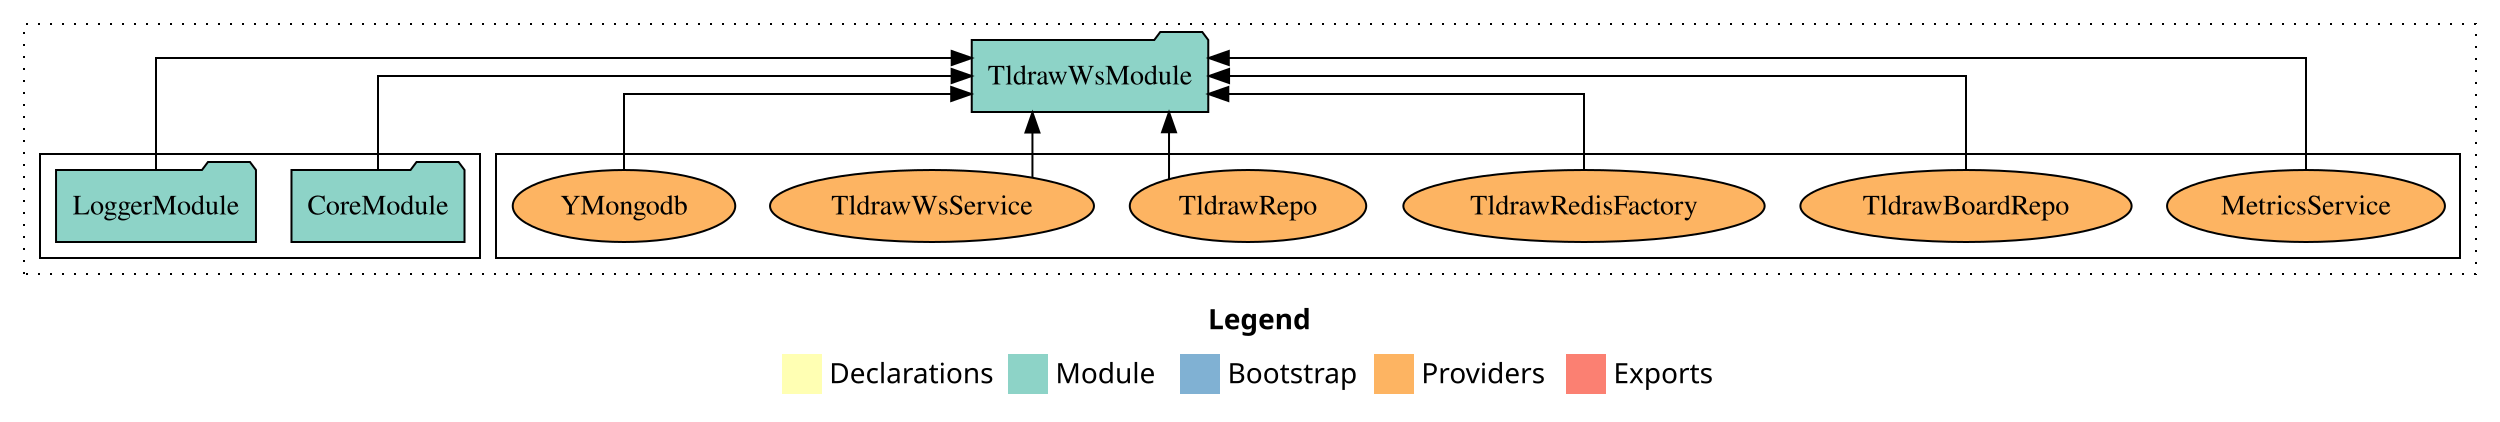
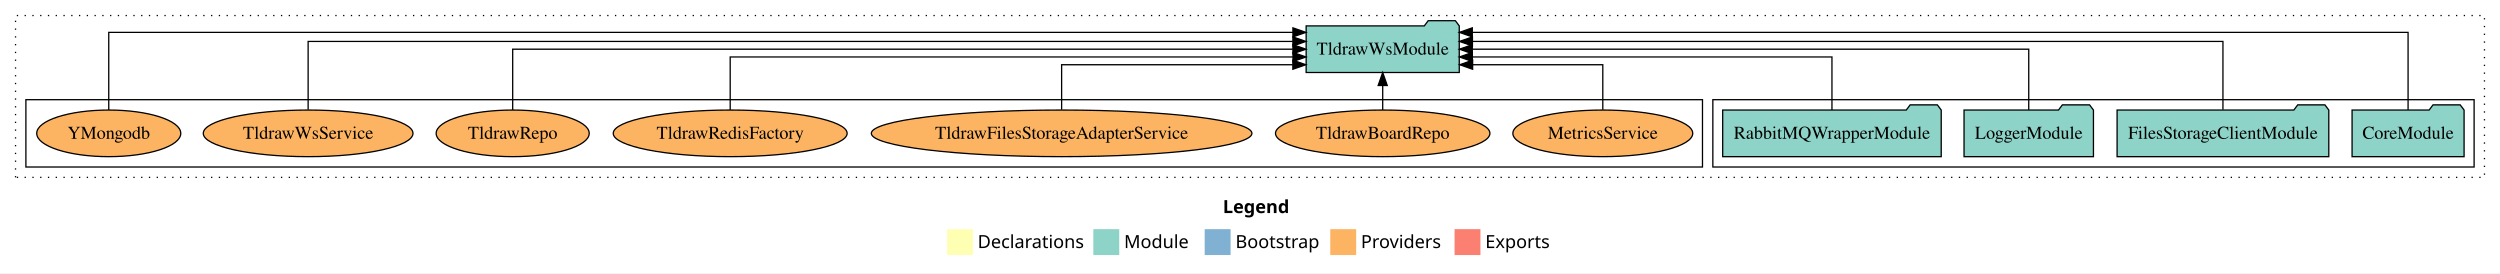
- <svg xmlns="http://www.w3.org/2000/svg" width="1250pt" height="211pt" viewBox="0.00 0.00 1250.00 211.00">
+ <svg xmlns="http://www.w3.org/2000/svg" width="1931pt" height="211pt" viewBox="0.00 0.00 1931.00 211.00">
  <g id="graph0" class="graph" transform="scale(1 1) rotate(0) translate(4 207)">
-     <polygon fill="white" stroke="transparent" points="-4,4 -4,-207 1246,-207 1246,4 -4,4" />
-     <text text-anchor="start" x="600.01" y="-42.4" font-family="Times-12" font-weight="bold" font-size="14.00">Legend</text>
-     <polygon fill="#ffffb3" stroke="transparent" points="387,-10 387,-30 407,-30 407,-10 387,-10" />
-     <text text-anchor="start" x="410.63" y="-15.4" font-family="Times-12" font-size="14.00">  Declarations</text>
-     <polygon fill="#8dd3c7" stroke="transparent" points="500,-10 500,-30 520,-30 520,-10 500,-10" />
-     <text text-anchor="start" x="523.73" y="-15.4" font-family="Times-12" font-size="14.00">  Module</text>
-     <polygon fill="#80b1d3" stroke="transparent" points="586,-10 586,-30 606,-30 606,-10 586,-10" />
-     <text text-anchor="start" x="609.78" y="-15.4" font-family="Times-12" font-size="14.00">  Bootstrap</text>
-     <polygon fill="#fdb462" stroke="transparent" points="683,-10 683,-30 703,-30 703,-10 683,-10" />
-     <text text-anchor="start" x="706.67" y="-15.4" font-family="Times-12" font-size="14.00">  Providers</text>
-     <polygon fill="#fb8072" stroke="transparent" points="779,-10 779,-30 799,-30 799,-10 779,-10" />
-     <text text-anchor="start" x="802.73" y="-15.4" font-family="Times-12" font-size="14.00">  Exports</text>
+     <polygon fill="white" stroke="transparent" points="-4,4 -4,-207 1927,-207 1927,4 -4,4" />
+     <text text-anchor="start" x="940.51" y="-42.4" font-family="Times-12" font-weight="bold" font-size="14.00">Legend</text>
+     <polygon fill="#ffffb3" stroke="transparent" points="727.5,-10 727.5,-30 747.5,-30 747.5,-10 727.5,-10" />
+     <text text-anchor="start" x="751.13" y="-15.4" font-family="Times-12" font-size="14.00">  Declarations</text>
+     <polygon fill="#8dd3c7" stroke="transparent" points="840.5,-10 840.5,-30 860.5,-30 860.5,-10 840.5,-10" />
+     <text text-anchor="start" x="864.23" y="-15.4" font-family="Times-12" font-size="14.00">  Module</text>
+     <polygon fill="#80b1d3" stroke="transparent" points="926.5,-10 926.5,-30 946.5,-30 946.5,-10 926.5,-10" />
+     <text text-anchor="start" x="950.28" y="-15.4" font-family="Times-12" font-size="14.00">  Bootstrap</text>
+     <polygon fill="#fdb462" stroke="transparent" points="1023.5,-10 1023.5,-30 1043.5,-30 1043.5,-10 1023.5,-10" />
+     <text text-anchor="start" x="1047.17" y="-15.4" font-family="Times-12" font-size="14.00">  Providers</text>
+     <polygon fill="#fb8072" stroke="transparent" points="1119.5,-10 1119.5,-30 1139.5,-30 1139.5,-10 1119.5,-10" />
+     <text text-anchor="start" x="1143.23" y="-15.4" font-family="Times-12" font-size="14.00">  Exports</text>
    <g id="clust1" class="cluster">
-       <polygon fill="none" stroke="black" stroke-dasharray="1,5" points="8,-70 8,-195 1234,-195 1234,-70 8,-70" />
+       <polygon fill="none" stroke="black" stroke-dasharray="1,5" points="8,-70 8,-195 1915,-195 1915,-70 8,-70" />
+     </g>
+     <g id="clust3" class="cluster">
+       <polygon fill="none" stroke="black" points="1319,-78 1319,-130 1907,-130 1907,-78 1319,-78" />
    </g>
    <g id="clust6" class="cluster">
-       <polygon fill="none" stroke="black" points="244,-78 244,-130 1226,-130 1226,-78 244,-78" />
-     </g>
-     <g id="clust3" class="cluster">
-       <polygon fill="none" stroke="black" points="16,-78 16,-130 236,-130 236,-78 16,-78" />
+       <polygon fill="none" stroke="black" points="16,-78 16,-130 1311,-130 1311,-78 16,-78" />
    </g>
    <g id="node1" class="node">
-       <polygon fill="#8dd3c7" stroke="black" points="228.26,-122 225.26,-126 204.26,-126 201.26,-122 141.74,-122 141.74,-86 228.26,-86 228.26,-122" />
-       <text text-anchor="middle" x="185" y="-99.8" font-family="Times,serif" font-size="14.00">CoreModule</text>
+       <polygon fill="#8dd3c7" stroke="black" points="1899.26,-122 1896.26,-126 1875.26,-126 1872.26,-122 1812.74,-122 1812.74,-86 1899.26,-86 1899.26,-122" />
+       <text text-anchor="middle" x="1856" y="-99.8" font-family="Times,serif" font-size="14.00">CoreModule</text>
+     </g>
+     <g id="node5" class="node">
+       <polygon fill="#8dd3c7" stroke="black" points="1123.13,-187 1120.13,-191 1099.13,-191 1096.13,-187 1004.87,-187 1004.87,-151 1123.13,-151 1123.13,-187" />
+       <text text-anchor="middle" x="1064" y="-164.8" font-family="Times,serif" font-size="14.00">TldrawWsModule</text>
+     </g>
+     <g id="edge1" class="edge">
+       <path fill="none" stroke="black" d="M1856,-122.09C1856,-145.13 1856,-182 1856,-182 1856,-182 1133.2,-182 1133.2,-182" />
+       <polygon fill="black" stroke="black" points="1133.2,-178.5 1123.2,-182 1133.2,-185.5 1133.2,-178.5" />
+     </g>
+     <g id="node2" class="node">
+       <polygon fill="#8dd3c7" stroke="black" points="1794.76,-122 1791.76,-126 1770.76,-126 1767.76,-122 1631.24,-122 1631.24,-86 1794.76,-86 1794.76,-122" />
+       <text text-anchor="middle" x="1713" y="-99.8" font-family="Times,serif" font-size="14.00">FilesStorageClientModule</text>
+     </g>
+     <g id="edge2" class="edge">
+       <path fill="none" stroke="black" d="M1713,-122.28C1713,-143.32 1713,-175 1713,-175 1713,-175 1133.31,-175 1133.31,-175" />
+       <polygon fill="black" stroke="black" points="1133.31,-171.5 1123.31,-175 1133.31,-178.5 1133.31,-171.5" />
    </g>
    <g id="node3" class="node">
-       <polygon fill="#8dd3c7" stroke="black" points="600.13,-187 597.13,-191 576.13,-191 573.13,-187 481.87,-187 481.87,-151 600.13,-151 600.13,-187" />
-       <text text-anchor="middle" x="541" y="-164.8" font-family="Times,serif" font-size="14.00">TldrawWsModule</text>
+       <polygon fill="#8dd3c7" stroke="black" points="1612.98,-122 1609.98,-126 1588.98,-126 1585.98,-122 1513.02,-122 1513.02,-86 1612.98,-86 1612.98,-122" />
+       <text text-anchor="middle" x="1563" y="-99.8" font-family="Times,serif" font-size="14.00">LoggerModule</text>
    </g>
-     <g id="edge1" class="edge">
-       <path fill="none" stroke="black" d="M185,-122.11C185,-141.34 185,-169 185,-169 185,-169 471.81,-169 471.81,-169" />
-       <polygon fill="black" stroke="black" points="471.81,-172.5 481.81,-169 471.81,-165.5 471.81,-172.5" />
-     </g>
-     <g id="node2" class="node">
-       <polygon fill="#8dd3c7" stroke="black" points="123.98,-122 120.98,-126 99.98,-126 96.98,-122 24.02,-122 24.02,-86 123.98,-86 123.98,-122" />
-       <text text-anchor="middle" x="74" y="-99.8" font-family="Times,serif" font-size="14.00">LoggerModule</text>
-     </g>
-     <g id="edge2" class="edge">
-       <path fill="none" stroke="black" d="M74,-122.29C74,-144.21 74,-178 74,-178 74,-178 471.85,-178 471.85,-178" />
-       <polygon fill="black" stroke="black" points="471.85,-181.5 481.85,-178 471.85,-174.5 471.85,-181.5" />
+     <g id="edge3" class="edge">
+       <path fill="none" stroke="black" d="M1563,-122.11C1563,-141.34 1563,-169 1563,-169 1563,-169 1133.2,-169 1133.2,-169" />
+       <polygon fill="black" stroke="black" points="1133.2,-165.5 1123.2,-169 1133.2,-172.5 1133.2,-165.5" />
    </g>
    <g id="node4" class="node">
-       <ellipse fill="#fdb462" stroke="black" cx="1149" cy="-104" rx="69.47" ry="18" />
-       <text text-anchor="middle" x="1149" y="-99.8" font-family="Times,serif" font-size="14.00">MetricsService</text>
-     </g>
-     <g id="edge3" class="edge">
-       <path fill="none" stroke="black" d="M1149,-122.29C1149,-144.21 1149,-178 1149,-178 1149,-178 610.4,-178 610.4,-178" />
-       <polygon fill="black" stroke="black" points="610.4,-174.5 600.4,-178 610.4,-181.5 610.4,-174.5" />
-     </g>
-     <g id="node5" class="node">
-       <ellipse fill="#fdb462" stroke="black" cx="979" cy="-104" rx="82.81" ry="18" />
-       <text text-anchor="middle" x="979" y="-99.8" font-family="Times,serif" font-size="14.00">TldrawBoardRepo</text>
+       <polygon fill="#8dd3c7" stroke="black" points="1495.4,-122 1492.4,-126 1471.4,-126 1468.4,-122 1326.6,-122 1326.6,-86 1495.4,-86 1495.4,-122" />
+       <text text-anchor="middle" x="1411" y="-99.8" font-family="Times,serif" font-size="14.00">RabbitMQWrapperModule</text>
    </g>
    <g id="edge4" class="edge">
-       <path fill="none" stroke="black" d="M979,-122.11C979,-141.34 979,-169 979,-169 979,-169 610.53,-169 610.53,-169" />
-       <polygon fill="black" stroke="black" points="610.53,-165.5 600.53,-169 610.53,-172.5 610.53,-165.5" />
+       <path fill="none" stroke="black" d="M1411,-122.02C1411,-139.37 1411,-163 1411,-163 1411,-163 1133.26,-163 1133.26,-163" />
+       <polygon fill="black" stroke="black" points="1133.26,-159.5 1123.26,-163 1133.26,-166.5 1133.26,-159.5" />
    </g>
    <g id="node6" class="node">
-       <ellipse fill="#fdb462" stroke="black" cx="788" cy="-104" rx="90.33" ry="18" />
-       <text text-anchor="middle" x="788" y="-99.8" font-family="Times,serif" font-size="14.00">TldrawRedisFactory</text>
+       <ellipse fill="#fdb462" stroke="black" cx="1234" cy="-104" rx="69.47" ry="18" />
+       <text text-anchor="middle" x="1234" y="-99.8" font-family="Times,serif" font-size="14.00">MetricsService</text>
    </g>
    <g id="edge5" class="edge">
-       <path fill="none" stroke="black" d="M788,-122.03C788,-138.4 788,-160 788,-160 788,-160 610.16,-160 610.16,-160" />
-       <polygon fill="black" stroke="black" points="610.16,-156.5 600.16,-160 610.16,-163.5 610.16,-156.5" />
+       <path fill="none" stroke="black" d="M1234,-122.24C1234,-137.57 1234,-157 1234,-157 1234,-157 1133.46,-157 1133.46,-157" />
+       <polygon fill="black" stroke="black" points="1133.46,-153.5 1123.46,-157 1133.46,-160.5 1133.46,-153.5" />
    </g>
    <g id="node7" class="node">
-       <ellipse fill="#fdb462" stroke="black" cx="620" cy="-104" rx="59.11" ry="18" />
-       <text text-anchor="middle" x="620" y="-99.8" font-family="Times,serif" font-size="14.00">TldrawRepo</text>
+       <ellipse fill="#fdb462" stroke="black" cx="1064" cy="-104" rx="82.81" ry="18" />
+       <text text-anchor="middle" x="1064" y="-99.8" font-family="Times,serif" font-size="14.00">TldrawBoardRepo</text>
    </g>
    <g id="edge6" class="edge">
-       <path fill="none" stroke="black" d="M580.51,-117.47C580.51,-117.47 580.51,-140.86 580.51,-140.86" />
-       <polygon fill="black" stroke="black" points="577.01,-140.86 580.51,-150.86 584.01,-140.86 577.01,-140.86" />
+       <path fill="none" stroke="black" d="M1064,-122.11C1064,-122.11 1064,-140.99 1064,-140.99" />
+       <polygon fill="black" stroke="black" points="1060.5,-140.99 1064,-150.99 1067.5,-140.99 1060.5,-140.99" />
    </g>
    <g id="node8" class="node">
-       <ellipse fill="#fdb462" stroke="black" cx="462" cy="-104" rx="80.99" ry="18" />
-       <text text-anchor="middle" x="462" y="-99.8" font-family="Times,serif" font-size="14.00">TldrawWsService</text>
+       <ellipse fill="#fdb462" stroke="black" cx="816" cy="-104" rx="147" ry="18" />
+       <text text-anchor="middle" x="816" y="-99.8" font-family="Times,serif" font-size="14.00">TldrawFilesStorageAdapterService</text>
    </g>
    <g id="edge7" class="edge">
-       <path fill="none" stroke="black" d="M512.22,-118.1C512.22,-118.1 512.22,-140.72 512.22,-140.72" />
-       <polygon fill="black" stroke="black" points="508.72,-140.72 512.22,-150.72 515.72,-140.72 508.72,-140.72" />
+       <path fill="none" stroke="black" d="M816,-122.24C816,-137.57 816,-157 816,-157 816,-157 994.6,-157 994.6,-157" />
+       <polygon fill="black" stroke="black" points="994.6,-160.5 1004.6,-157 994.6,-153.5 994.6,-160.5" />
    </g>
    <g id="node9" class="node">
-       <ellipse fill="#fdb462" stroke="black" cx="308" cy="-104" rx="55.63" ry="18" />
-       <text text-anchor="middle" x="308" y="-99.8" font-family="Times,serif" font-size="14.00">YMongodb</text>
+       <ellipse fill="#fdb462" stroke="black" cx="560" cy="-104" rx="90.33" ry="18" />
+       <text text-anchor="middle" x="560" y="-99.8" font-family="Times,serif" font-size="14.00">TldrawRedisFactory</text>
    </g>
    <g id="edge8" class="edge">
-       <path fill="none" stroke="black" d="M308,-122.03C308,-138.4 308,-160 308,-160 308,-160 471.6,-160 471.6,-160" />
-       <polygon fill="black" stroke="black" points="471.6,-163.5 481.6,-160 471.6,-156.5 471.6,-163.5" />
+       <path fill="none" stroke="black" d="M560,-122.02C560,-139.37 560,-163 560,-163 560,-163 994.7,-163 994.7,-163" />
+       <polygon fill="black" stroke="black" points="994.7,-166.5 1004.7,-163 994.7,-159.5 994.7,-166.5" />
+     </g>
+     <g id="node10" class="node">
+       <ellipse fill="#fdb462" stroke="black" cx="392" cy="-104" rx="59.11" ry="18" />
+       <text text-anchor="middle" x="392" y="-99.8" font-family="Times,serif" font-size="14.00">TldrawRepo</text>
+     </g>
+     <g id="edge9" class="edge">
+       <path fill="none" stroke="black" d="M392,-122.11C392,-141.34 392,-169 392,-169 392,-169 994.66,-169 994.66,-169" />
+       <polygon fill="black" stroke="black" points="994.66,-172.5 1004.66,-169 994.66,-165.5 994.66,-172.5" />
+     </g>
+     <g id="node11" class="node">
+       <ellipse fill="#fdb462" stroke="black" cx="234" cy="-104" rx="80.99" ry="18" />
+       <text text-anchor="middle" x="234" y="-99.8" font-family="Times,serif" font-size="14.00">TldrawWsService</text>
+     </g>
+     <g id="edge10" class="edge">
+       <path fill="none" stroke="black" d="M234,-122.28C234,-143.32 234,-175 234,-175 234,-175 994.64,-175 994.64,-175" />
+       <polygon fill="black" stroke="black" points="994.64,-178.5 1004.64,-175 994.64,-171.5 994.64,-178.5" />
+     </g>
+     <g id="node12" class="node">
+       <ellipse fill="#fdb462" stroke="black" cx="80" cy="-104" rx="55.63" ry="18" />
+       <text text-anchor="middle" x="80" y="-99.8" font-family="Times,serif" font-size="14.00">YMongodb</text>
+     </g>
+     <g id="edge11" class="edge">
+       <path fill="none" stroke="black" d="M80,-122.09C80,-145.13 80,-182 80,-182 80,-182 994.66,-182 994.66,-182" />
+       <polygon fill="black" stroke="black" points="994.66,-185.5 1004.66,-182 994.66,-178.5 994.66,-185.5" />
    </g>
  </g>
</svg>
